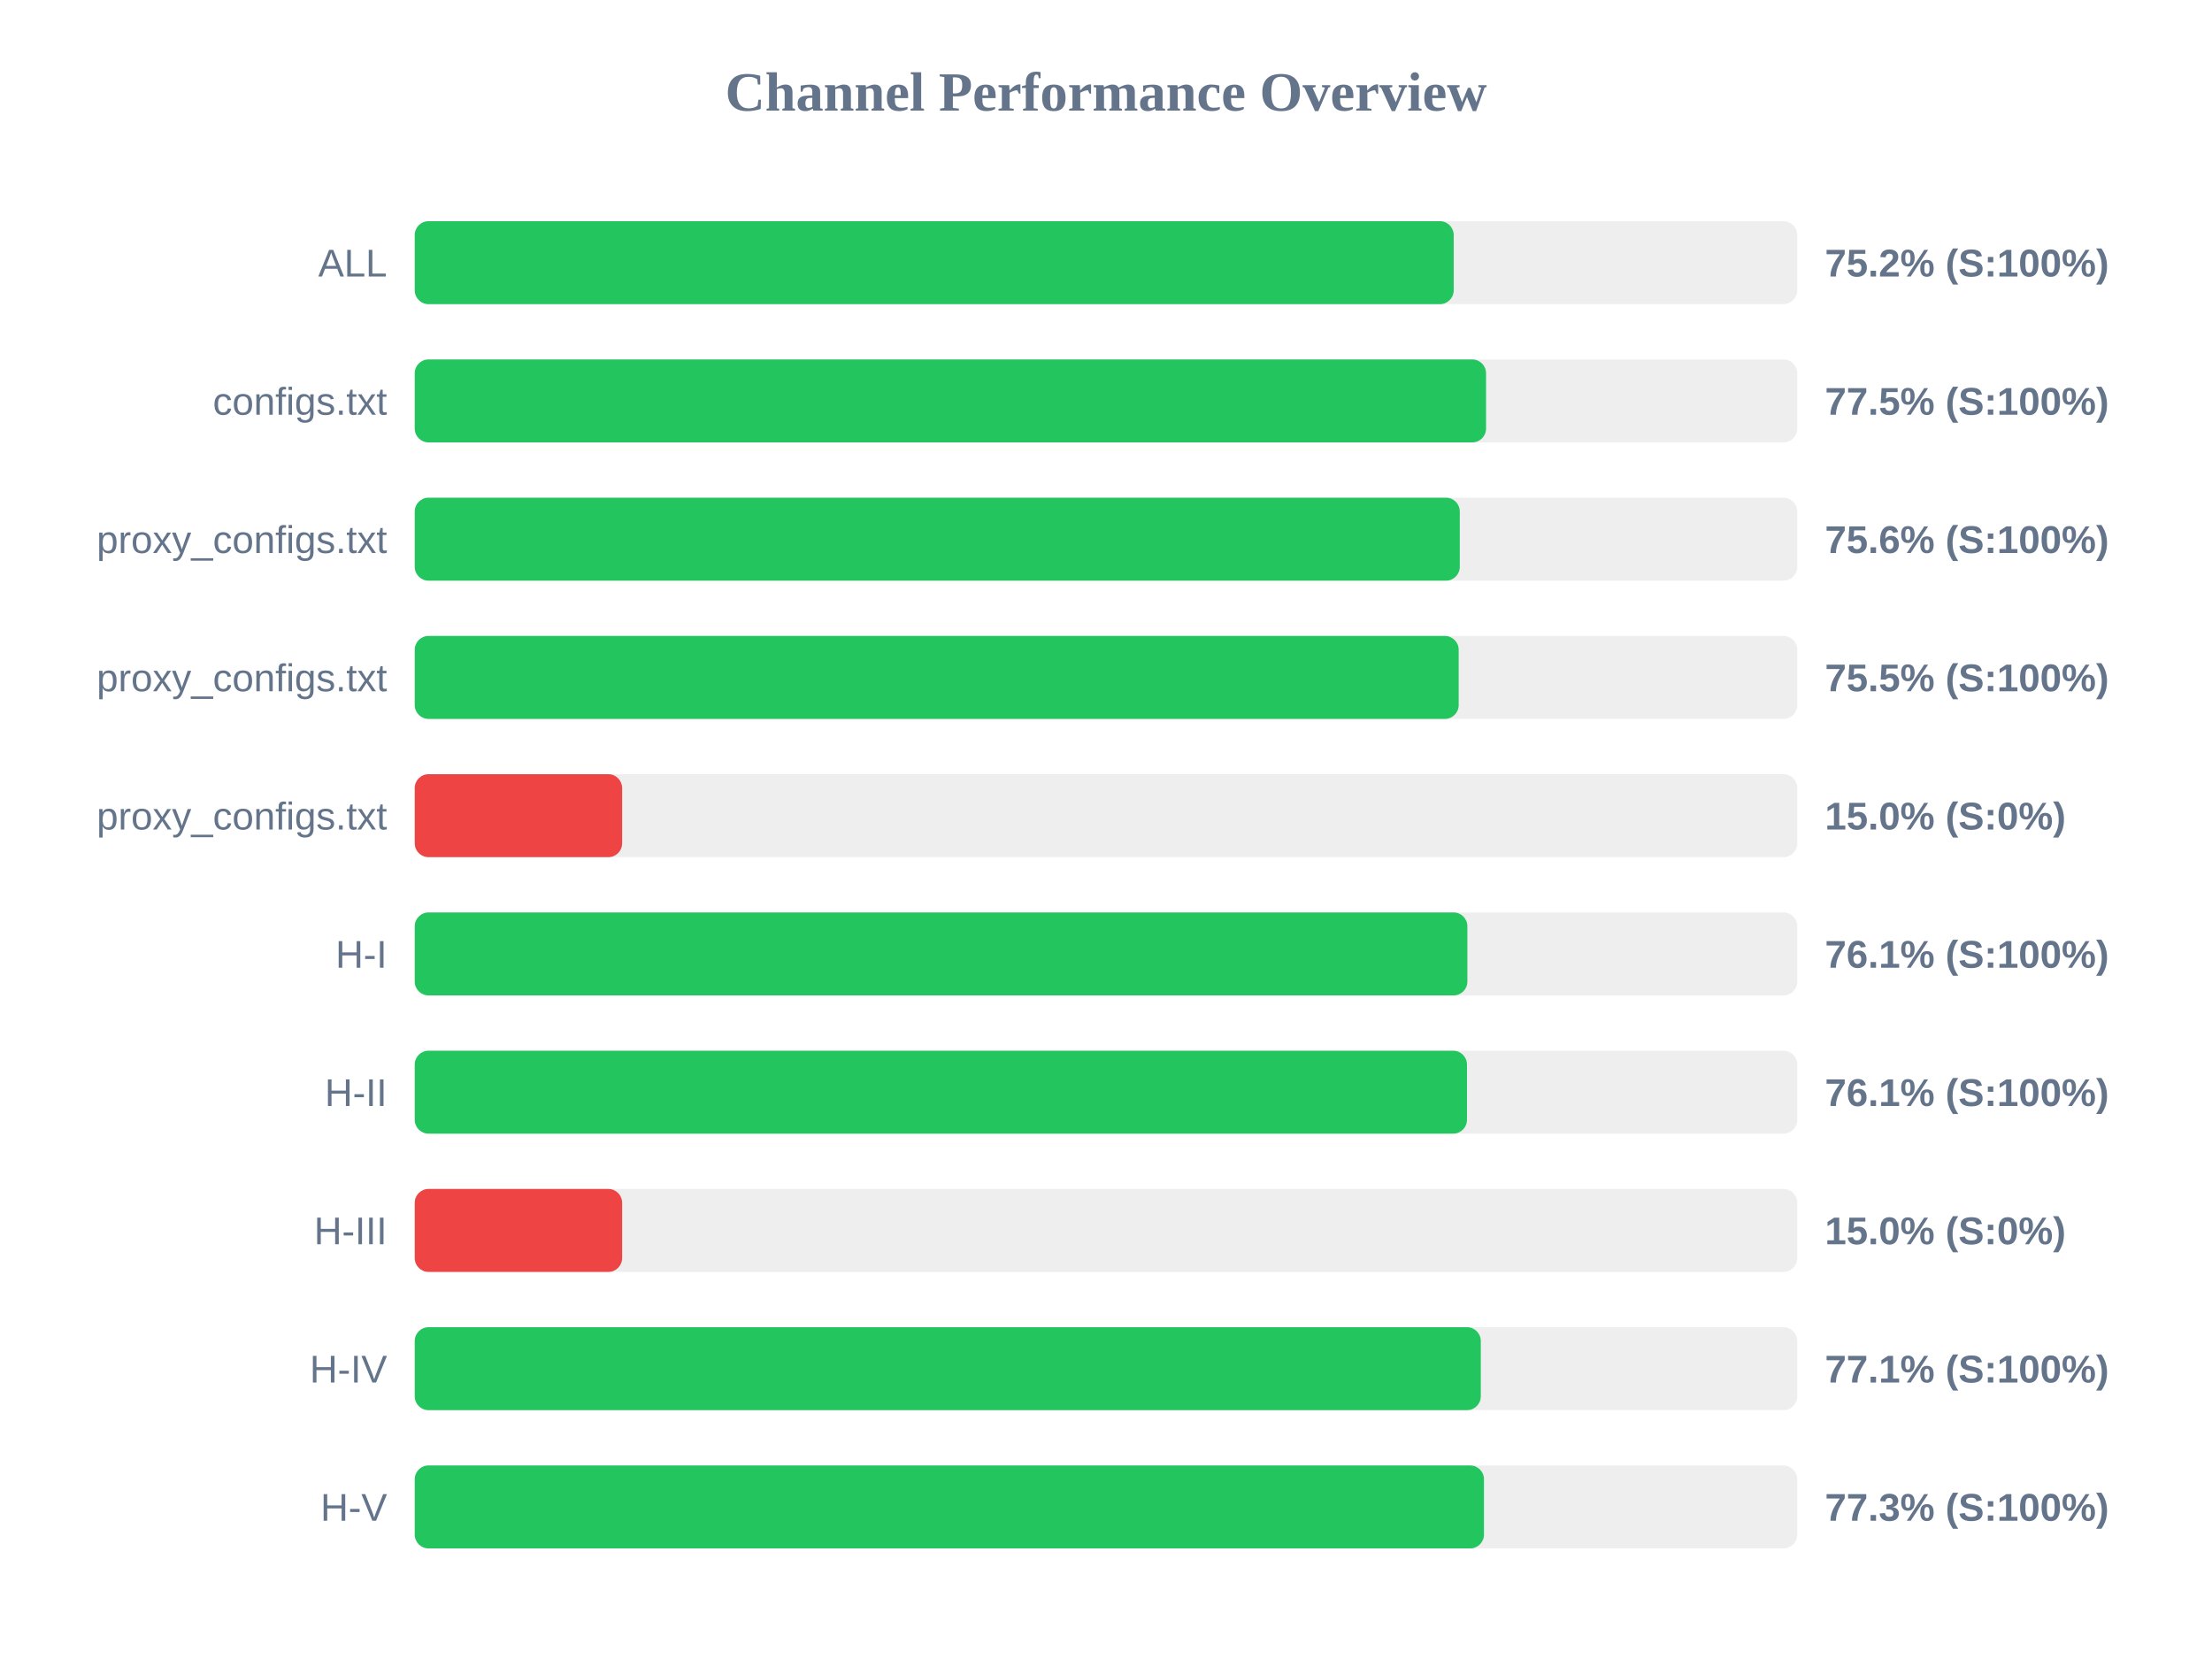
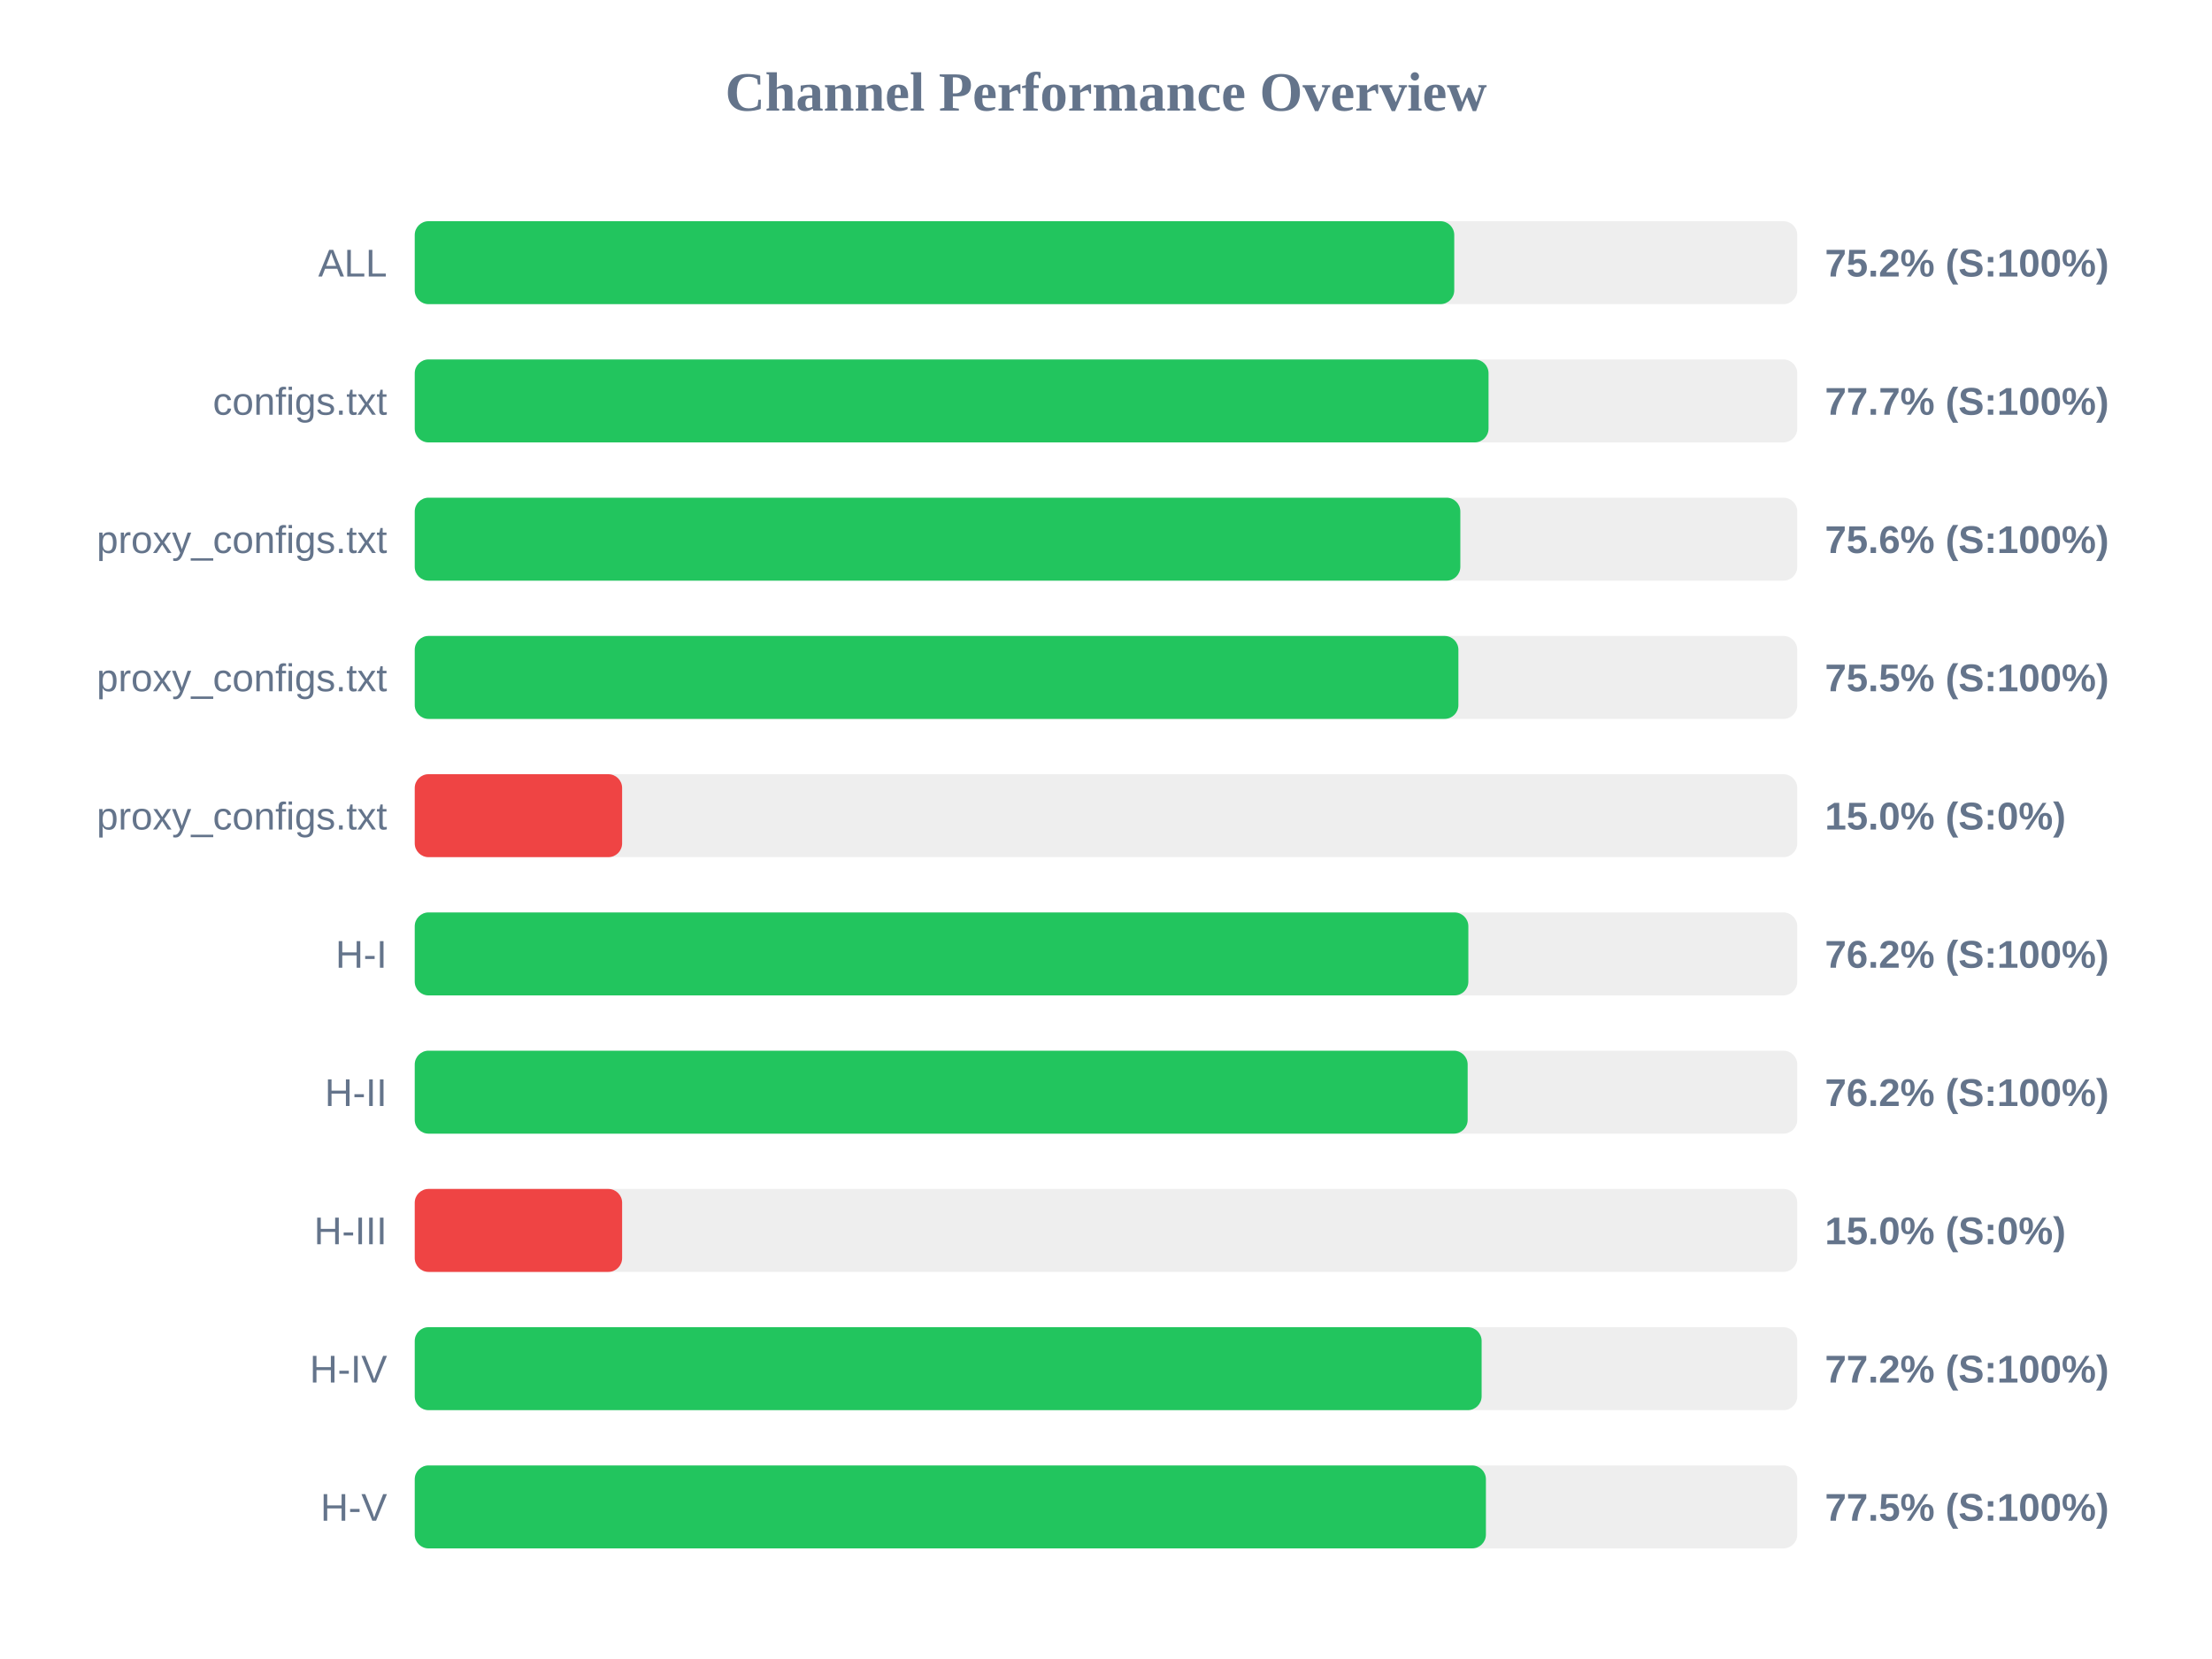
<svg xmlns="http://www.w3.org/2000/svg" width="800" height="600" version="1.1">
  <style>
        .row { font: 14px Arial; fill: #64748b; }
        .score { font: bold 14px Arial; fill: #64748b; }
    </style>
  <text x="400" y="40" text-anchor="middle" font-size="20px" font-weight="bold" fill="#64748b">Channel Performance Overview</text>
  <rect x="150" y="80" width="500" height="30" fill="#eee" rx="5" />
-   <rect x="150" y="80" width="375.75" height="30" fill="#22c55e" rx="5" />
+   <rect x="150" y="80" width="375.95" height="30" fill="#22c55e" rx="5" />
  <text x="140" y="100" text-anchor="end" class="row">ALL</text>
  <text x="660" y="100" text-anchor="start" class="score">75.2% (S:100%)</text>
  <rect x="150" y="130" width="500" height="30" fill="#eee" rx="5" />
-   <rect x="150" y="130" width="387.45" height="30" fill="#22c55e" rx="5" />
+   <rect x="150" y="130" width="388.35" height="30" fill="#22c55e" rx="5" />
  <text x="140" y="150" text-anchor="end" class="row">configs.txt</text>
-   <text x="660" y="150" text-anchor="start" class="score">77.5% (S:100%)</text>
+   <text x="660" y="150" text-anchor="start" class="score">77.7% (S:100%)</text>
  <rect x="150" y="180" width="500" height="30" fill="#eee" rx="5" />
-   <rect x="150" y="180" width="377.95" height="30" fill="#22c55e" rx="5" />
+   <rect x="150" y="180" width="378.15" height="30" fill="#22c55e" rx="5" />
  <text x="140" y="200" text-anchor="end" class="row">proxy_configs.txt</text>
  <text x="660" y="200" text-anchor="start" class="score">75.6% (S:100%)</text>
  <rect x="150" y="230" width="500" height="30" fill="#eee" rx="5" />
-   <rect x="150" y="230" width="377.55" height="30" fill="#22c55e" rx="5" />
+   <rect x="150" y="230" width="377.45" height="30" fill="#22c55e" rx="5" />
  <text x="140" y="250" text-anchor="end" class="row">proxy_configs.txt</text>
  <text x="660" y="250" text-anchor="start" class="score">75.5% (S:100%)</text>
  <rect x="150" y="280" width="500" height="30" fill="#eee" rx="5" />
  <rect x="150" y="280" width="75.0" height="30" fill="#ef4444" rx="5" />
  <text x="140" y="300" text-anchor="end" class="row">proxy_configs.txt</text>
  <text x="660" y="300" text-anchor="start" class="score">15.0% (S:0%)</text>
  <rect x="150" y="330" width="500" height="30" fill="#eee" rx="5" />
-   <rect x="150" y="330" width="380.7" height="30" fill="#22c55e" rx="5" />
+   <rect x="150" y="330" width="381.05" height="30" fill="#22c55e" rx="5" />
  <text x="140" y="350" text-anchor="end" class="row">H-I</text>
-   <text x="660" y="350" text-anchor="start" class="score">76.1% (S:100%)</text>
+   <text x="660" y="350" text-anchor="start" class="score">76.2% (S:100%)</text>
  <rect x="150" y="380" width="500" height="30" fill="#eee" rx="5" />
-   <rect x="150" y="380" width="380.55" height="30" fill="#22c55e" rx="5" />
+   <rect x="150" y="380" width="380.8" height="30" fill="#22c55e" rx="5" />
  <text x="140" y="400" text-anchor="end" class="row">H-II</text>
-   <text x="660" y="400" text-anchor="start" class="score">76.1% (S:100%)</text>
+   <text x="660" y="400" text-anchor="start" class="score">76.2% (S:100%)</text>
  <rect x="150" y="430" width="500" height="30" fill="#eee" rx="5" />
  <rect x="150" y="430" width="75.0" height="30" fill="#ef4444" rx="5" />
  <text x="140" y="450" text-anchor="end" class="row">H-III</text>
  <text x="660" y="450" text-anchor="start" class="score">15.0% (S:0%)</text>
  <rect x="150" y="480" width="500" height="30" fill="#eee" rx="5" />
-   <rect x="150" y="480" width="385.55" height="30" fill="#22c55e" rx="5" />
+   <rect x="150" y="480" width="385.85" height="30" fill="#22c55e" rx="5" />
  <text x="140" y="500" text-anchor="end" class="row">H-IV</text>
-   <text x="660" y="500" text-anchor="start" class="score">77.1% (S:100%)</text>
+   <text x="660" y="500" text-anchor="start" class="score">77.2% (S:100%)</text>
  <rect x="150" y="530" width="500" height="30" fill="#eee" rx="5" />
-   <rect x="150" y="530" width="386.7" height="30" fill="#22c55e" rx="5" />
+   <rect x="150" y="530" width="387.4" height="30" fill="#22c55e" rx="5" />
  <text x="140" y="550" text-anchor="end" class="row">H-V</text>
-   <text x="660" y="550" text-anchor="start" class="score">77.3% (S:100%)</text>
+   <text x="660" y="550" text-anchor="start" class="score">77.5% (S:100%)</text>
</svg>
